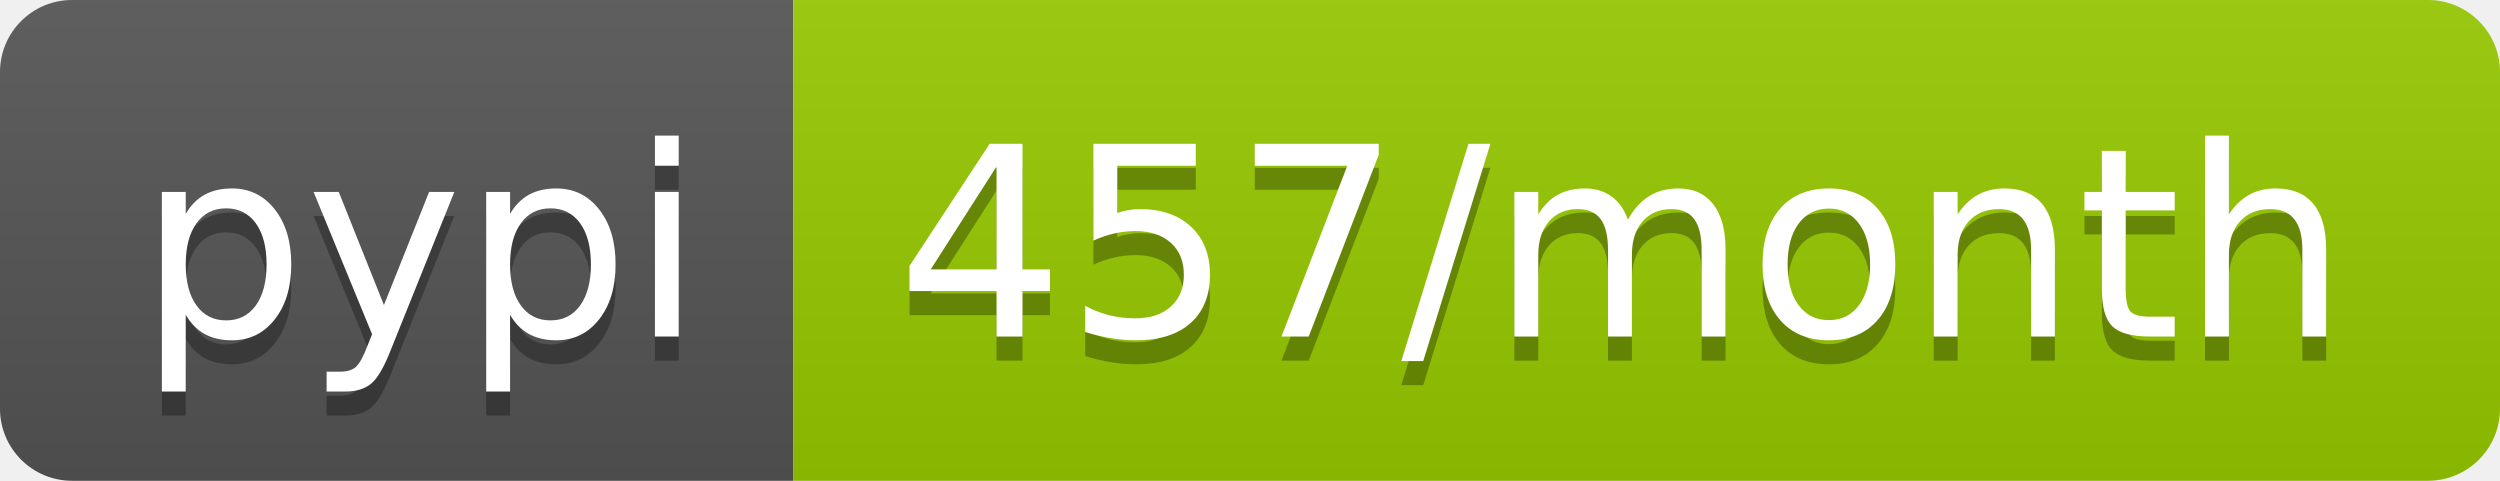
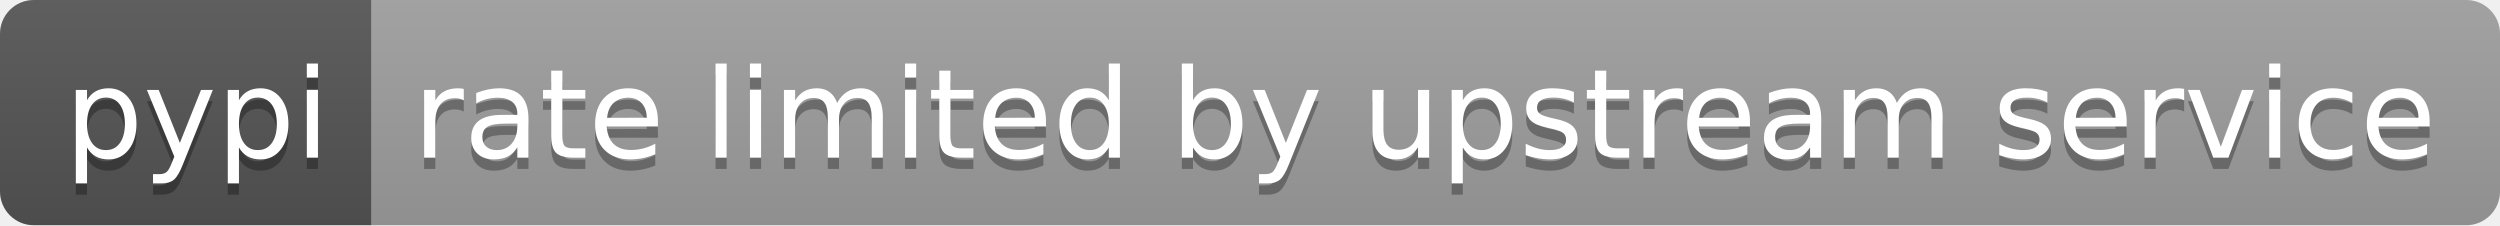
- <svg xmlns="http://www.w3.org/2000/svg" width="104" height="20" role="img" aria-label="pypi: 457/month">
+ <svg xmlns="http://www.w3.org/2000/svg" width="222" height="20" role="img" aria-label="pypi: rate limited by upstream service">
  <linearGradient id="s" x2="0" y2="100%">
    <stop offset="0" stop-color="#bbb" stop-opacity=".1" />
    <stop offset="1" stop-opacity=".1" />
  </linearGradient>
  <clipPath id="r">
-     <rect width="104" height="20" rx="3" fill="#fff" />
+     <rect width="222" height="20" rx="3" fill="#fff" />
  </clipPath>
  <g clip-path="url(#r)">
    <rect width="33" height="20" fill="#555" />
-     <rect x="33" width="71" height="20" fill="#97ca00" />
-     <rect width="104" height="20" fill="url(#s)" />
+     <rect x="33" width="189" height="20" fill="#9f9f9f" />
+     <rect width="222" height="20" fill="url(#s)" />
  </g>
  <g fill="#fff" text-anchor="middle" font-family="Verdana,Geneva,DejaVu Sans,sans-serif" text-rendering="geometricPrecision" font-size="110">
    <text aria-hidden="true" x="175" y="150" fill="#010101" fill-opacity=".3" transform="scale(.1)" textLength="230">pypi</text>
    <text x="175" y="140" transform="scale(.1)" fill="#fff" textLength="230">pypi</text>
-     <text aria-hidden="true" x="675" y="150" fill="#010101" fill-opacity=".3" transform="scale(.1)" textLength="610">457/month</text>
-     <text x="675" y="140" transform="scale(.1)" fill="#fff" textLength="610">457/month</text>
+     <text aria-hidden="true" x="1265" y="150" fill="#010101" fill-opacity=".3" transform="scale(.1)" textLength="1790">rate limited by upstream service</text>
+     <text x="1265" y="140" transform="scale(.1)" fill="#fff" textLength="1790">rate limited by upstream service</text>
  </g>
</svg>
